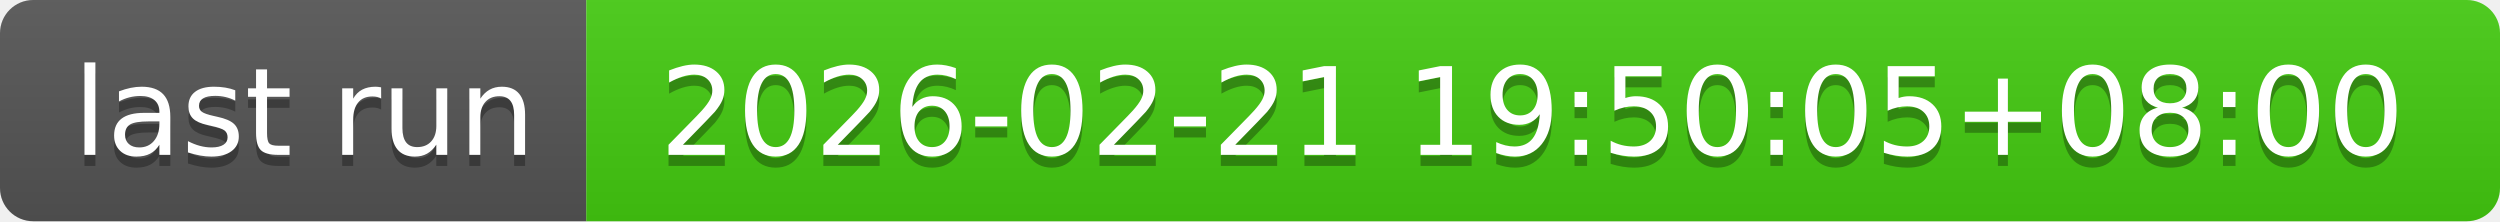
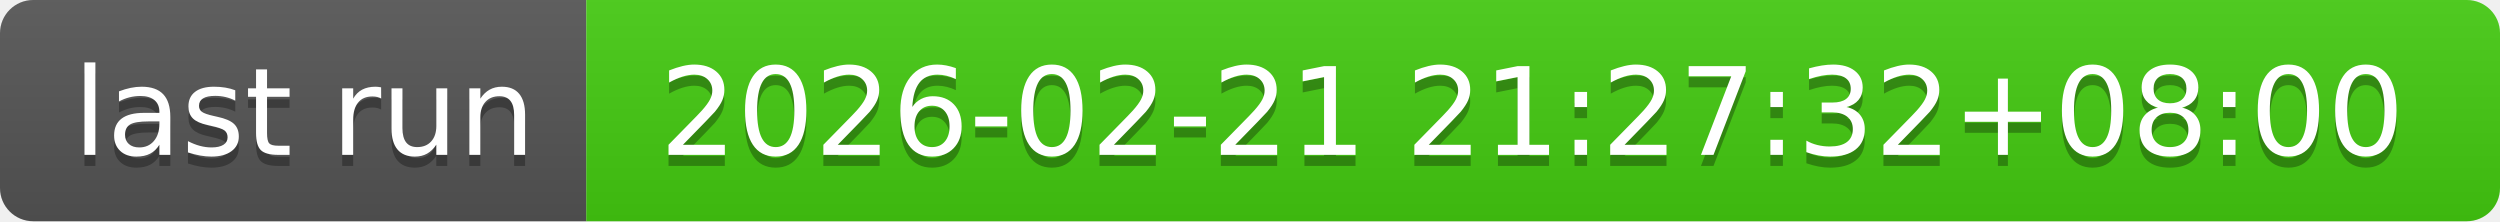
- <svg xmlns="http://www.w3.org/2000/svg" width="226" height="20" role="img" aria-label="last run: 2026-02-21 19:50:05+08:00">
+ <svg xmlns="http://www.w3.org/2000/svg" width="226" height="20" role="img" aria-label="last run: 2026-02-21 21:27:32+08:00">
  <linearGradient id="s" x2="0" y2="100%">
    <stop offset="0" stop-color="#bbb" stop-opacity=".1" />
    <stop offset="1" stop-opacity=".1" />
  </linearGradient>
  <clipPath id="r">
    <rect width="226" height="20" rx="3" fill="#fff" />
  </clipPath>
  <g clip-path="url(#r)">
    <rect width="53" height="20" fill="#555" />
    <rect x="53" width="173" height="20" fill="#4c1" />
    <rect width="226" height="20" fill="url(#s)" />
  </g>
  <g fill="#fff" text-anchor="middle" font-family="Verdana,Geneva,DejaVu Sans,sans-serif" text-rendering="geometricPrecision" font-size="110">
    <text aria-hidden="true" x="275" y="150" fill="#010101" fill-opacity=".3" transform="scale(.1)" textLength="430">last run</text>
    <text x="275" y="140" transform="scale(.1)" fill="#fff" textLength="430">last run</text>
-     <text aria-hidden="true" x="1385" y="150" fill="#010101" fill-opacity=".3" transform="scale(.1)" textLength="1630">2026-02-21 19:50:05+08:00</text>
-     <text x="1385" y="140" transform="scale(.1)" fill="#fff" textLength="1630">2026-02-21 19:50:05+08:00</text>
+     <text aria-hidden="true" x="1385" y="150" fill="#010101" fill-opacity=".3" transform="scale(.1)" textLength="1630">2026-02-21 21:27:32+08:00</text>
+     <text x="1385" y="140" transform="scale(.1)" fill="#fff" textLength="1630">2026-02-21 21:27:32+08:00</text>
  </g>
</svg>
